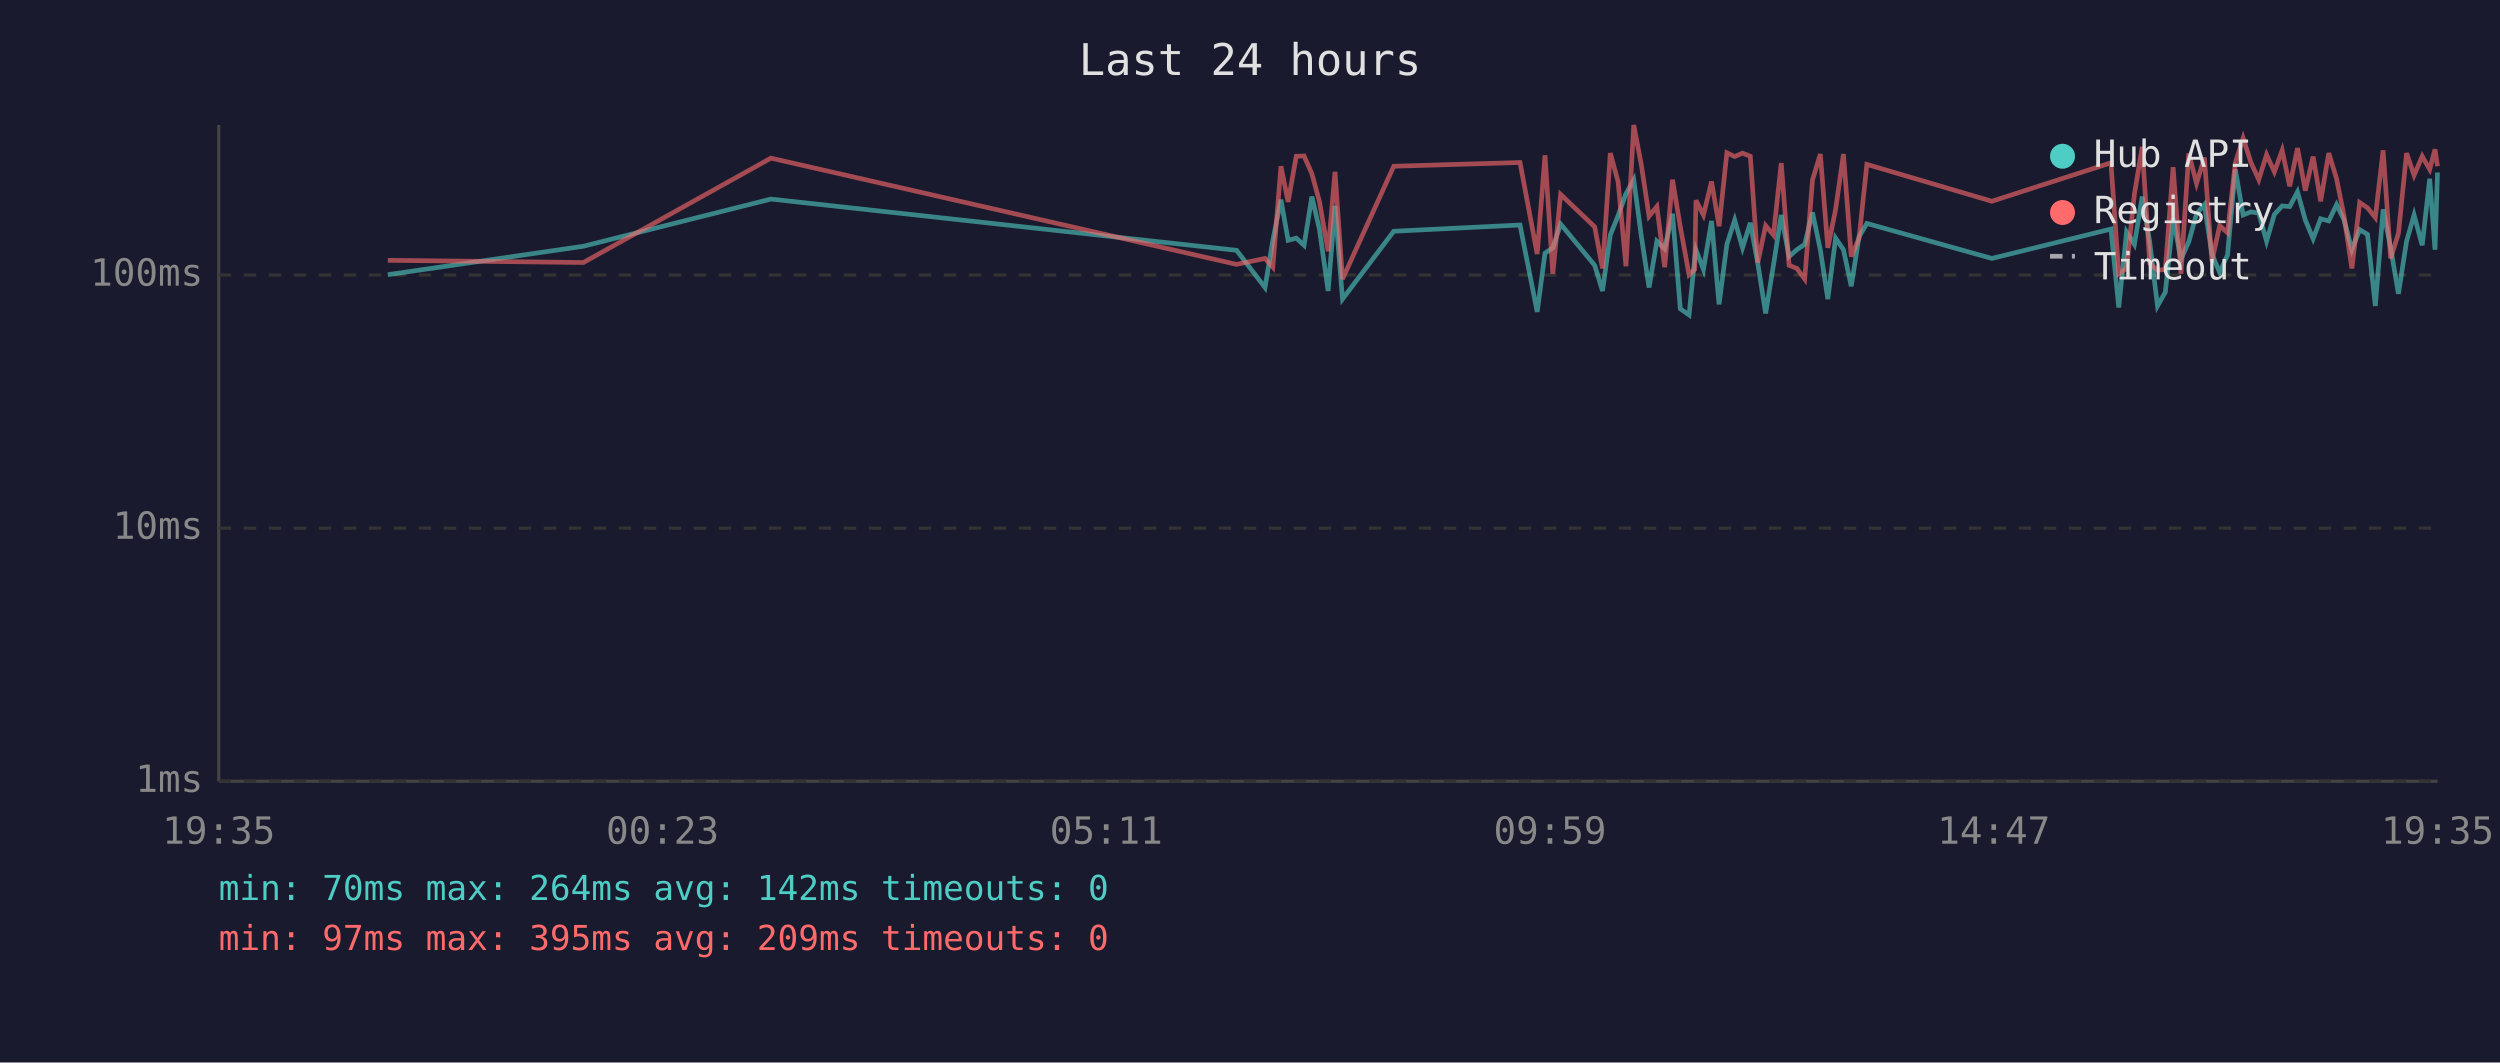
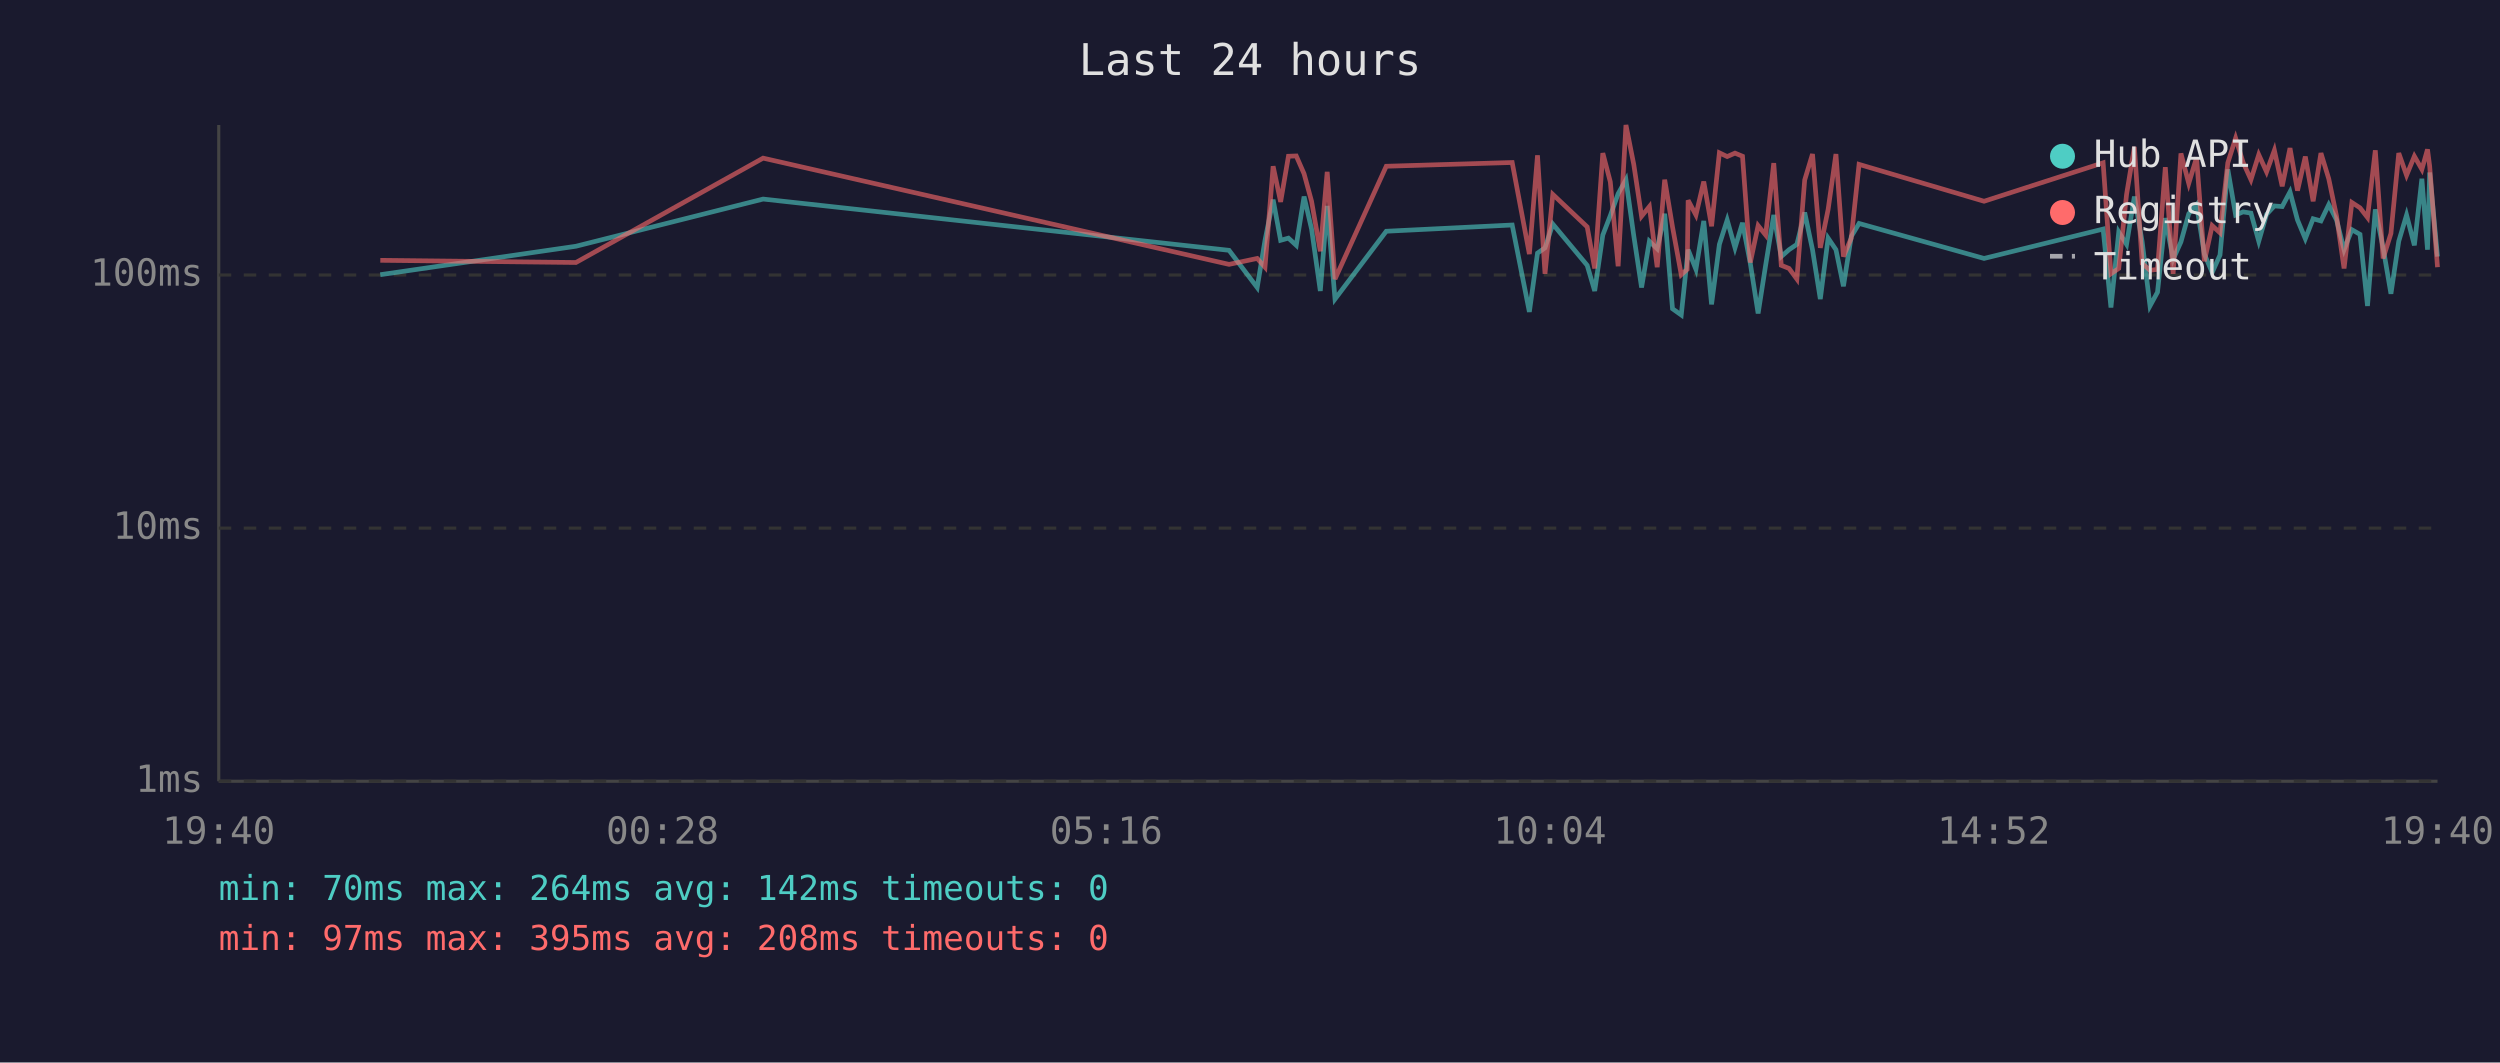
<svg xmlns="http://www.w3.org/2000/svg" viewBox="0 0 800 340" font-family="monospace" font-size="12">
  <rect width="800" height="340" fill="#1a1a2e" />
  <text x="400" y="24" fill="#e0e0e0" font-size="14" text-anchor="middle">Last 24 hours</text>
  <line x1="70" y1="40" x2="70" y2="250" stroke="#444" stroke-width="1" />
  <line x1="70" y1="250" x2="780" y2="250" stroke="#444" stroke-width="1" />
  <line x1="70" y1="250" x2="780" y2="250" stroke="#333" stroke-width="1" stroke-dasharray="4" />
  <text x="65" y="250" fill="#888" text-anchor="end" dominant-baseline="middle">1ms</text>
  <line x1="70" y1="169" x2="780" y2="169" stroke="#333" stroke-width="1" stroke-dasharray="4" />
  <text x="65" y="169" fill="#888" text-anchor="end" dominant-baseline="middle">10ms</text>
  <line x1="70" y1="88" x2="780" y2="88" stroke="#333" stroke-width="1" stroke-dasharray="4" />
  <text x="65" y="88" fill="#888" text-anchor="end" dominant-baseline="middle">100ms</text>
-   <text x="70" y="270" fill="#888" text-anchor="middle">19:35</text>
-   <text x="212" y="270" fill="#888" text-anchor="middle">00:23</text>
-   <text x="354" y="270" fill="#888" text-anchor="middle">05:11</text>
-   <text x="496" y="270" fill="#888" text-anchor="middle">09:59</text>
-   <text x="638" y="270" fill="#888" text-anchor="middle">14:47</text>
-   <text x="780" y="270" fill="#888" text-anchor="middle">19:35</text>
-   <polyline points="124.1,87.9 186.7,78.8 246.7,63.7 395.7,80.1 404.8,92.0 407.3,76.9 409.9,63.9 412.2,76.9 414.8,76.2 417.3,78.5 419.8,62.9 422.2,73.3 425.0,93.1 427.2,65.9 429.6,95.7 446.0,74.0 486.4,72.0 491.9,99.8 494.4,81.0 496.9,79.3 499.4,71.7 510.3,84.9 512.8,93.1 515.3,75.2 517.8,69.0 520.3,62.0 522.8,57.5 525.2,75.4 527.7,92.0 530.2,77.2 532.7,79.6 535.2,68.4 537.7,98.8 540.5,100.8 542.3,82.7 542.7,79.9 545.1,86.2 547.7,70.7 550.1,97.4 552.6,78.2 555.1,70.4 557.6,79.3 560.1,71.3 562.5,84.3 565.0,100.3 567.5,84.9 570.0,68.8 572.5,82.1 575.0,79.9 577.5,78.2 580.0,68.0 582.5,79.9 584.9,95.7 587.4,76.2 589.9,79.9 592.4,91.6 594.9,75.7 597.4,71.5 637.4,82.7 675.5,73.3 678.0,98.4 680.5,74.2 683.0,78.2 685.5,62.9 687.9,77.4 690.4,97.9 692.9,93.5 695.4,69.8 697.9,83.0 700.4,77.4 702.9,68.4 705.4,65.5 707.8,81.3 710.3,87.2 712.8,81.6 715.3,54.2 717.8,68.8 720.3,67.8 722.8,68.2 725.3,77.2 727.8,68.6 730.3,65.9 732.7,66.1 735.2,61.4 737.7,70.4 740.2,76.4 742.6,70.0 745.2,70.7 747.7,65.5 750.1,70.4 752.6,79.9 755.1,73.5 757.6,75.0 760.1,97.9 762.6,67.0 765.0,79.3 767.5,94.0 770.1,77.2 772.5,68.8 775.1,78.5 777.5,57.2 779.2,79.9 780.0,55.2" fill="none" stroke="#4ecdc4" stroke-width="1.5" opacity="0.6" />
-   <polyline points="124.1,83.3 186.7,84.0 246.7,50.6 395.7,84.6 404.8,82.7 407.3,85.5 409.9,53.2 412.2,64.6 414.8,50.0 417.3,49.9 419.8,55.6 422.2,64.4 425.0,80.4 427.2,55.0 429.6,89.3 446.0,53.2 486.4,52.0 491.9,81.3 494.4,49.7 496.9,87.6 499.4,62.2 510.3,72.6 512.8,85.9 515.3,49.0 517.8,58.2 520.3,85.2 522.8,40.0 525.2,52.6 527.7,69.2 530.2,66.1 532.7,85.5 535.2,57.5 537.7,72.6 540.5,87.9 542.3,86.2 542.7,64.1 545.1,68.8 547.7,58.1 550.1,72.4 552.6,48.9 555.1,50.1 557.6,49.0 560.1,50.0 562.5,84.0 565.0,72.2 567.5,75.2 570.0,52.2 572.5,84.9 575.0,85.9 577.5,89.3 580.0,57.6 582.5,49.3 584.9,79.3 587.4,67.0 589.9,49.3 592.4,82.1 594.9,76.2 597.4,52.6 637.4,64.4 675.5,52.1 678.0,87.6 680.5,85.9 683.0,62.2 685.5,47.0 687.9,84.3 690.4,86.5 692.9,86.2 695.4,53.5 697.9,87.6 700.4,49.1 702.9,58.7 705.4,50.4 707.8,83.6 710.3,72.2 712.8,74.5 715.3,52.1 717.8,44.2 720.3,52.0 722.8,57.5 725.3,49.5 727.8,55.0 730.3,48.1 732.7,59.6 735.2,47.4 737.7,61.0 740.2,50.1 742.6,64.4 745.2,49.0 747.7,57.2 750.1,69.2 752.6,85.9 755.1,64.8 757.6,66.5 760.1,69.6 762.6,48.1 765.0,82.7 767.5,74.7 770.1,49.0 772.5,56.1 775.1,50.0 777.5,54.2 779.2,47.8 780.0,53.2" fill="none" stroke="#ff6b6b" stroke-width="1.5" opacity="0.6" />
+   <text x="70" y="270" fill="#888" text-anchor="middle">19:40</text>
+   <text x="212" y="270" fill="#888" text-anchor="middle">00:28</text>
+   <text x="354" y="270" fill="#888" text-anchor="middle">05:16</text>
+   <text x="496" y="270" fill="#888" text-anchor="middle">10:04</text>
+   <text x="638" y="270" fill="#888" text-anchor="middle">14:52</text>
+   <text x="780" y="270" fill="#888" text-anchor="middle">19:40</text>
+   <polyline points="121.7,87.9 184.3,78.8 244.2,63.7 393.3,80.1 402.3,92.0 404.8,76.9 407.4,63.9 409.8,76.9 412.3,76.2 414.8,78.5 417.3,62.9 419.7,73.3 422.5,93.1 424.7,65.9 427.2,95.7 443.6,74.0 483.9,72.0 489.4,99.8 492.0,81.0 494.4,79.3 496.9,71.7 507.9,84.9 510.3,93.1 512.9,75.2 515.3,69.0 517.8,62.0 520.3,57.5 522.8,75.4 525.3,92.0 527.8,77.2 530.3,79.6 532.7,68.4 535.2,98.8 538.0,100.8 539.9,82.7 540.2,79.9 542.7,86.2 545.2,70.7 547.7,97.4 550.2,78.2 552.7,70.4 555.2,79.3 557.6,71.3 560.1,84.3 562.6,100.3 565.0,84.9 567.6,68.8 570.0,82.1 572.5,79.9 575.0,78.2 577.5,68.0 580.0,79.9 582.5,95.7 585.0,76.2 587.5,79.9 589.9,91.6 592.4,75.7 594.9,71.5 634.9,82.7 673.0,73.3 675.5,98.4 678.0,74.2 680.5,78.2 683.0,62.9 685.5,77.4 688.0,97.9 690.4,93.5 692.9,69.8 695.4,83.0 697.9,77.4 700.4,68.4 702.9,65.5 705.4,81.3 707.9,87.2 710.4,81.6 712.9,54.2 715.4,68.8 717.8,67.8 720.3,68.2 722.8,77.2 725.3,68.6 727.8,65.9 730.3,66.1 732.8,61.4 735.2,70.4 737.7,76.4 740.2,70.0 742.7,70.7 745.2,65.5 747.7,70.4 750.1,79.9 752.6,73.5 755.2,75.0 757.6,97.9 760.1,67.0 762.6,79.3 765.1,94.0 767.6,77.2 770.1,68.8 772.6,78.5 775.0,57.2 776.8,79.9 777.5,55.2 780.0,82.1" fill="none" stroke="#4ecdc4" stroke-width="1.5" opacity="0.6" />
+   <polyline points="121.7,83.3 184.3,84.0 244.2,50.6 393.3,84.6 402.3,82.7 404.8,85.5 407.4,53.2 409.8,64.6 412.3,50.0 414.8,49.9 417.3,55.6 419.7,64.4 422.5,80.4 424.7,55.0 427.2,89.3 443.6,53.2 483.9,52.0 489.4,81.3 492.0,49.7 494.4,87.6 496.9,62.2 507.9,72.6 510.3,85.9 512.9,49.0 515.3,58.2 517.8,85.2 520.3,40.0 522.8,52.6 525.3,69.2 527.8,66.1 530.3,85.5 532.7,57.5 535.2,72.6 538.0,87.9 539.9,86.2 540.2,64.1 542.7,68.8 545.2,58.1 547.7,72.4 550.2,48.9 552.7,50.1 555.2,49.0 557.6,50.0 560.1,84.0 562.6,72.2 565.0,75.2 567.6,52.2 570.0,84.9 572.5,85.9 575.0,89.3 577.5,57.6 580.0,49.3 582.5,79.3 585.0,67.0 587.5,49.3 589.9,82.1 592.4,76.2 594.9,52.6 634.9,64.4 673.0,52.1 675.5,87.6 678.0,85.9 680.5,62.2 683.0,47.0 685.5,84.3 688.0,86.5 690.4,86.2 692.9,53.5 695.4,87.6 697.9,49.1 700.4,58.7 702.9,50.4 705.4,83.6 707.9,72.2 710.4,74.5 712.9,52.1 715.4,44.2 717.8,52.0 720.3,57.5 722.8,49.5 725.3,55.0 727.8,48.1 730.3,59.6 732.8,47.4 735.2,61.0 737.7,50.1 740.2,64.4 742.7,49.0 745.2,57.2 747.7,69.2 750.1,85.9 752.6,64.8 755.2,66.5 757.6,69.6 760.1,48.1 762.6,82.7 765.1,74.7 767.6,49.0 770.1,56.1 772.6,50.0 775.0,54.2 776.8,47.8 777.5,53.2 780.0,85.5" fill="none" stroke="#ff6b6b" stroke-width="1.5" opacity="0.6" />
  <circle cx="660" cy="50" r="4" fill="#4ecdc4" />
  <text x="670" y="50" fill="#e0e0e0" dominant-baseline="middle">Hub API</text>
  <circle cx="660" cy="68" r="4" fill="#ff6b6b" />
  <text x="670" y="68" fill="#e0e0e0" dominant-baseline="middle">Registry</text>
  <line x1="656" y1="82" x2="664" y2="82" stroke="#e0e0e0" stroke-width="1.5" stroke-dasharray="4,3" opacity="0.7" />
  <text x="670" y="86" fill="#e0e0e0" dominant-baseline="middle">Timeout</text>
  <text x="70" y="288" fill="#4ecdc4" font-size="11">min: 70ms  max: 264ms  avg: 142ms  timeouts: 0</text>
-   <text x="70" y="304" fill="#ff6b6b" font-size="11">min: 97ms  max: 395ms  avg: 209ms  timeouts: 0</text>
+   <text x="70" y="304" fill="#ff6b6b" font-size="11">min: 97ms  max: 395ms  avg: 208ms  timeouts: 0</text>
</svg>
